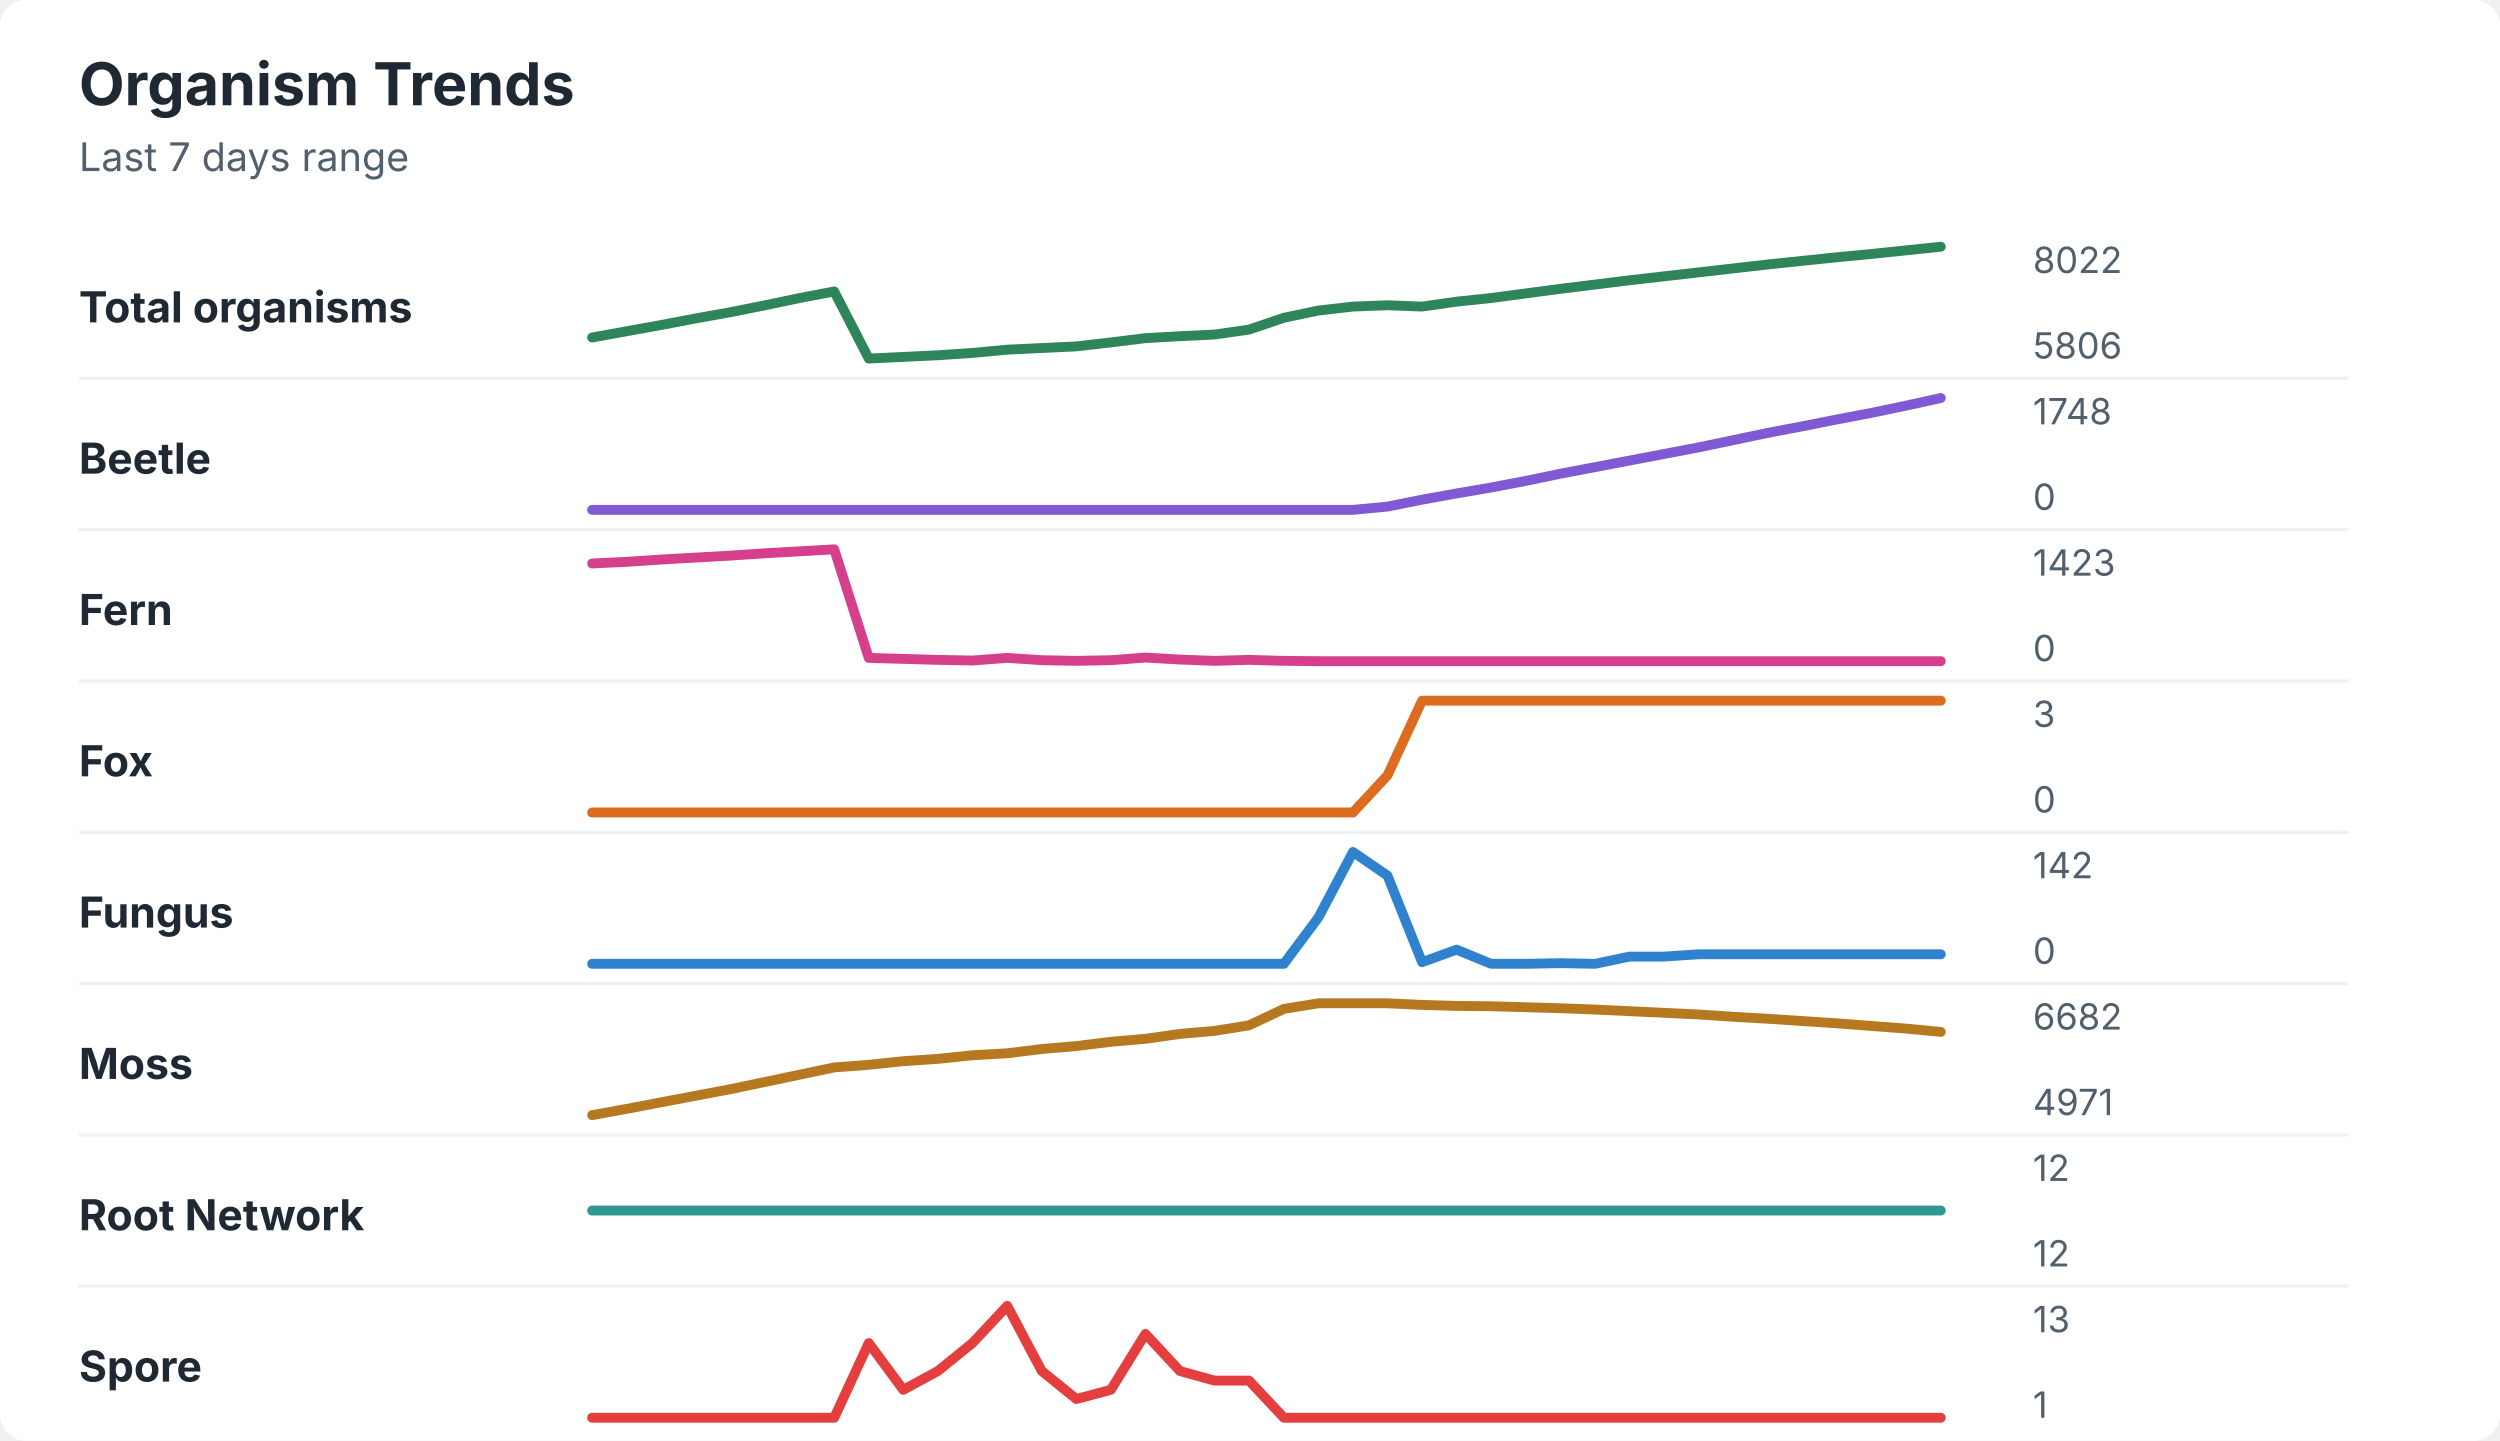
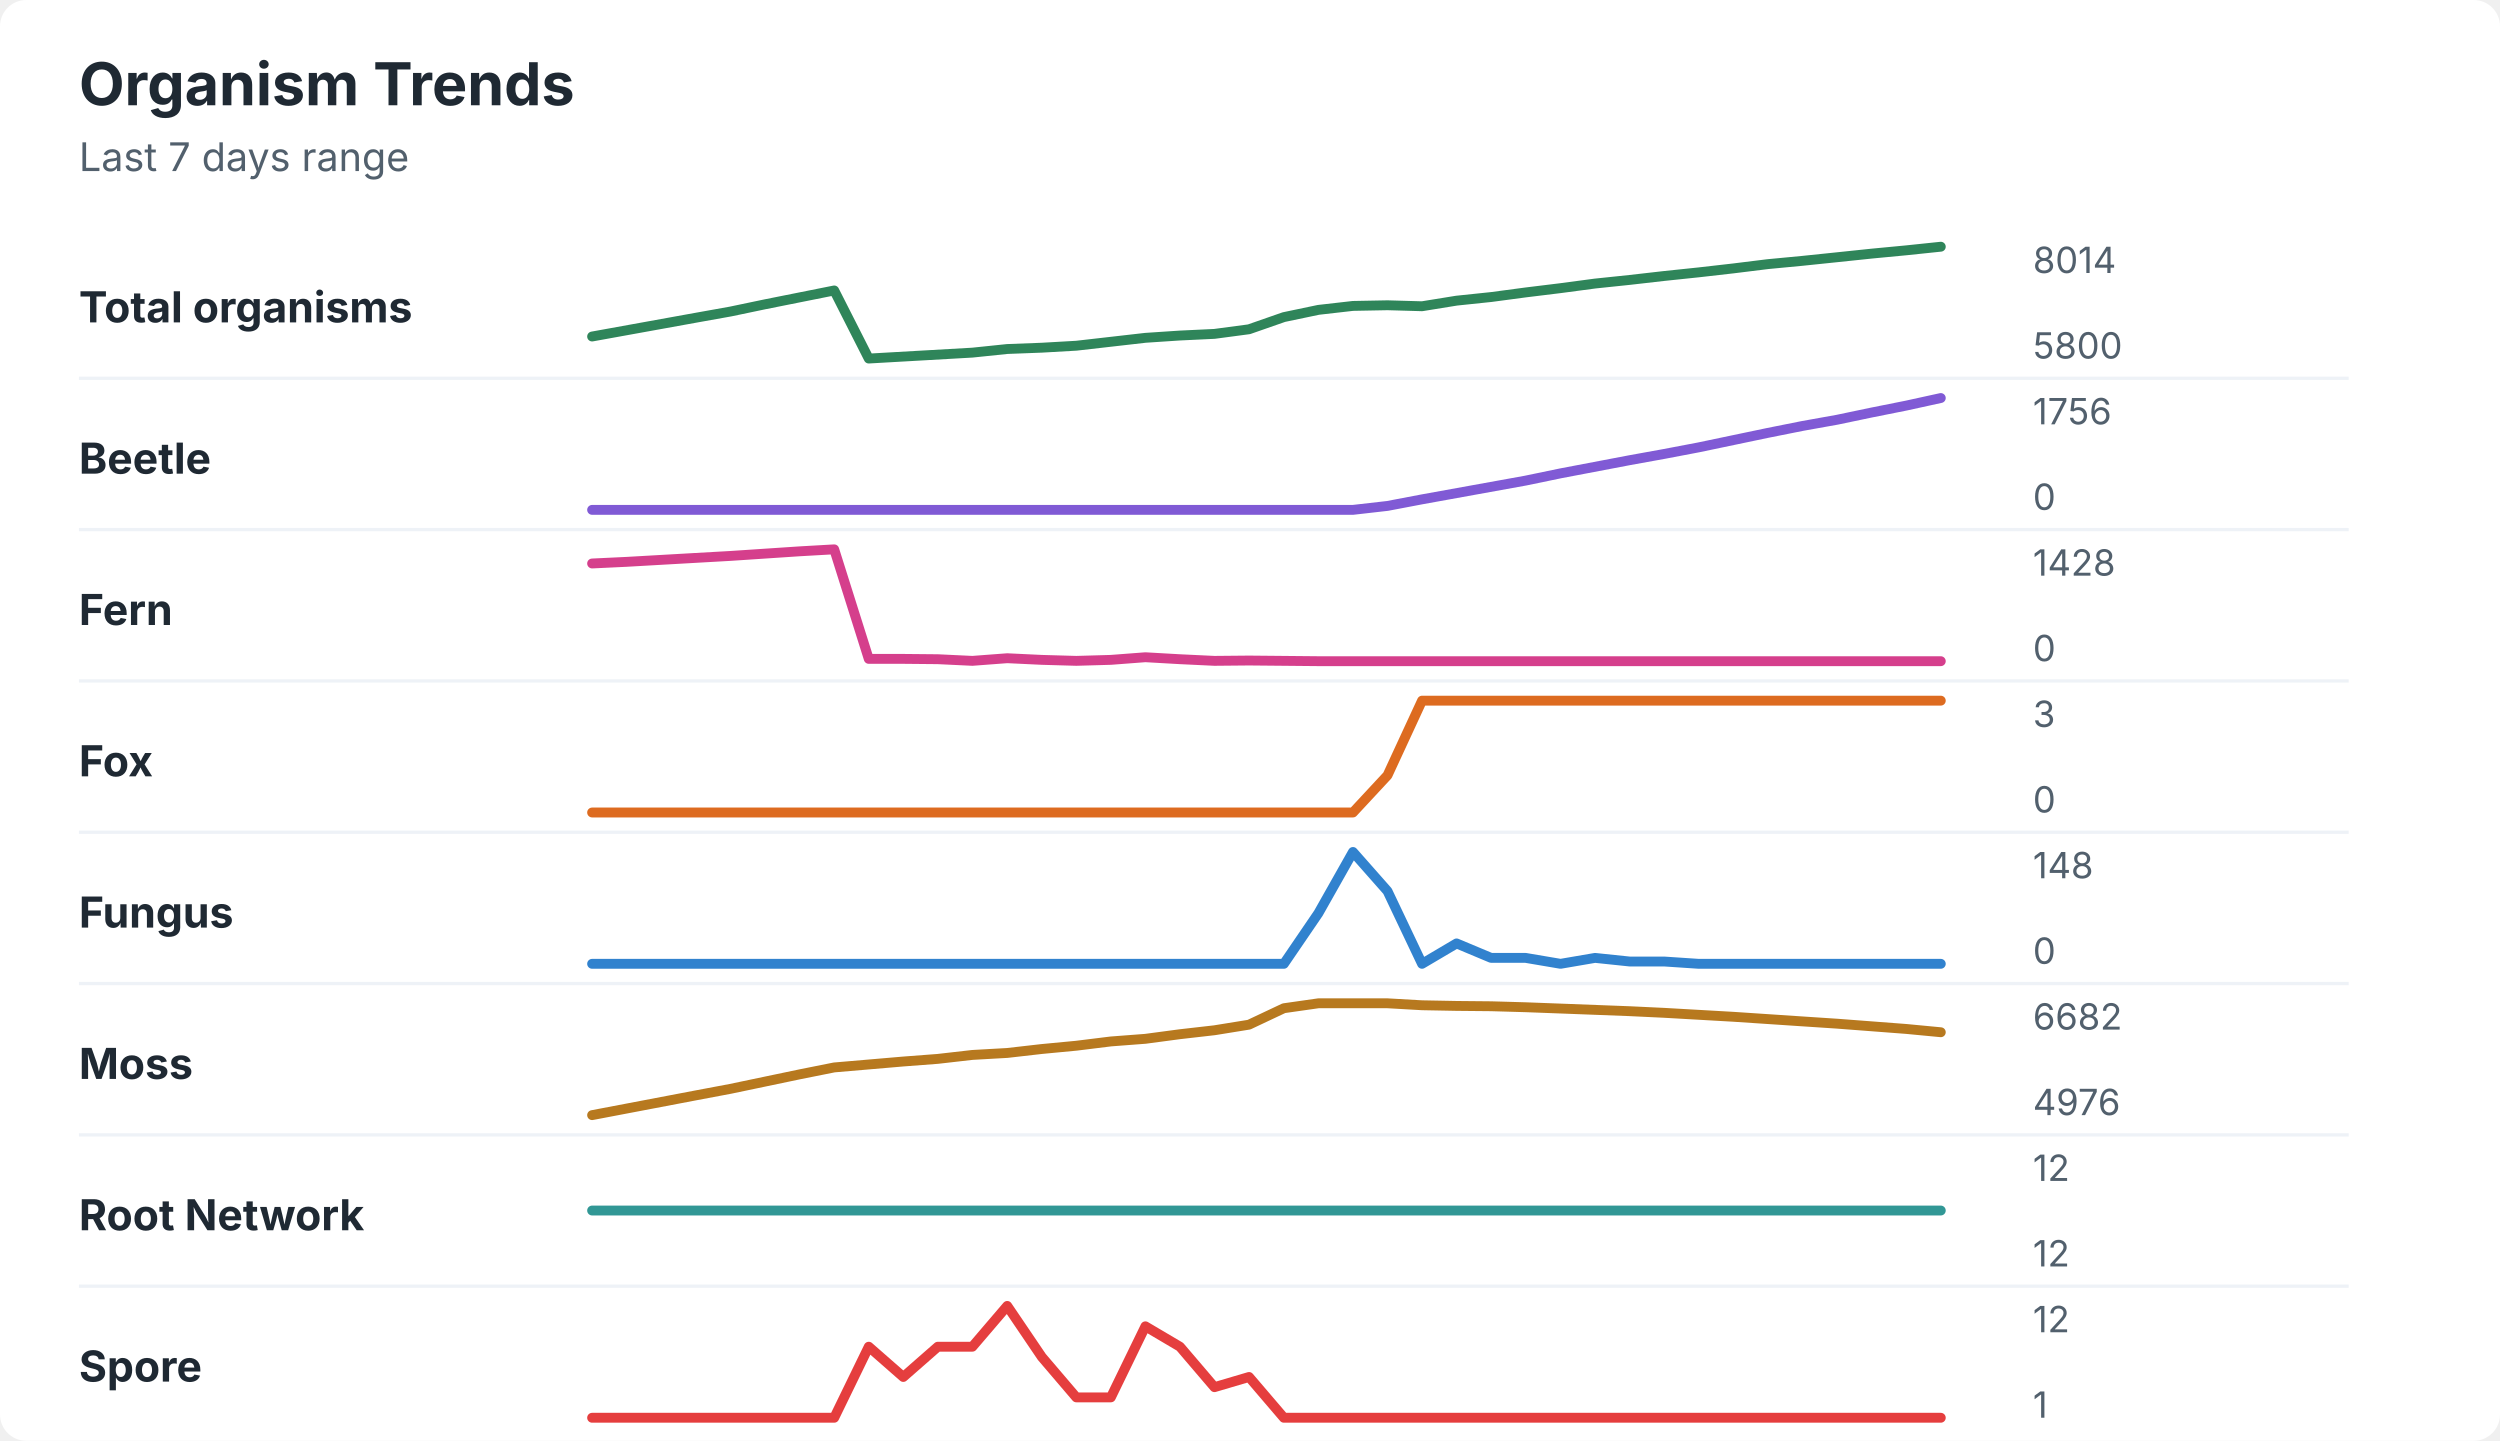
<svg xmlns="http://www.w3.org/2000/svg" width="760" height="438" viewBox="0 0 760 438" role="img" aria-labelledby="title desc">
  <rect width="760" height="438" rx="8" fill="#ffffff" />
  <style>
    text { font-family: -apple-system, BlinkMacSystemFont, "Segoe UI", sans-serif; }
    .title { font-size: 18px; font-weight: 700; fill: #1f2933; }
    .subtitle { font-size: 12px; fill: #52606d; }
    .label { font-size: 13px; font-weight: 650; fill: #1f2933; }
    .axis-value { font-size: 11px; fill: #52606d; }
    .separator { stroke: #eef2f7; stroke-width: 1; }
  </style>
  <text x="24" y="32" class="title">Organism Trends</text>
  <text x="24" y="52" class="subtitle">Last 7 days range</text>
  <text x="24" y="98" class="label">Total organisms</text>
-   <polyline points="180.0,102.6 190.5,100.7 201.0,98.8 211.5,96.8 222.1,94.9 232.6,92.8 243.1,90.6 253.6,88.6 264.1,109.0 274.6,108.5 285.1,108.0 295.6,107.3 306.2,106.3 316.7,105.8 327.2,105.3 337.7,104.1 348.2,102.8 358.7,102.2 369.2,101.7 379.7,100.2 390.3,96.6 400.8,94.4 411.3,93.2 421.8,92.8 432.3,93.2 442.8,91.7 453.3,90.6 463.8,89.2 474.4,87.8 484.9,86.5 495.4,85.2 505.9,84.0 516.4,82.8 526.9,81.6 537.4,80.4 547.9,79.3 558.5,78.2 569.0,77.2 579.5,76.1 590.0,75.0 " fill="none" stroke="#2f855a" stroke-width="3" stroke-linecap="round" stroke-linejoin="round" />
-   <text x="618" y="83" class="axis-value">8022</text>
-   <text x="618" y="109" class="axis-value">5806</text>
+   <polyline points="180.0,102.3 190.5,100.4 201.0,98.5 211.5,96.6 222.1,94.7 232.6,92.5 243.1,90.4 253.6,88.3 264.1,109.0 274.6,108.4 285.1,107.8 295.6,107.2 306.2,106.1 316.7,105.7 327.2,105.1 337.7,103.9 348.2,102.7 358.7,102.0 369.2,101.5 379.7,100.1 390.3,96.4 400.8,94.2 411.3,93.0 421.8,92.8 432.3,93.1 442.8,91.4 453.3,90.3 463.8,88.9 474.4,87.6 484.9,86.2 495.4,85.1 505.9,83.9 516.4,82.8 526.9,81.6 537.4,80.3 547.9,79.3 558.5,78.2 569.0,77.1 579.5,76.1 590.0,75.0 " fill="none" stroke="#2f855a" stroke-width="3" stroke-linecap="round" stroke-linejoin="round" />
+   <text x="618" y="83" class="axis-value">8014</text>
+   <text x="618" y="109" class="axis-value">5800</text>
  <line x1="24" y1="115.0" x2="714" y2="115.0" class="separator" />
  <text x="24" y="144" class="label">Beetle</text>
-   <polyline points="180.0,155.0 190.5,155.0 201.0,155.0 211.5,155.0 222.1,155.0 232.6,155.0 243.1,155.0 253.6,155.0 264.1,155.0 274.6,155.0 285.1,155.0 295.6,155.0 306.2,155.0 316.7,155.0 327.2,155.0 337.7,155.0 348.2,155.0 358.7,155.0 369.2,155.0 379.7,155.0 390.3,155.0 400.8,155.0 411.3,155.0 421.8,154.0 432.3,151.9 442.8,150.0 453.3,148.2 463.8,146.2 474.4,144.0 484.9,142.0 495.4,140.0 505.9,138.0 516.4,136.0 526.9,133.8 537.4,131.6 547.9,129.6 558.5,127.5 569.0,125.5 579.5,123.3 590.0,121.0 " fill="none" stroke="#805ad5" stroke-width="3" stroke-linecap="round" stroke-linejoin="round" />
-   <text x="618" y="129" class="axis-value">1748</text>
+   <polyline points="180.0,155.0 190.5,155.0 201.0,155.0 211.5,155.0 222.1,155.0 232.6,155.0 243.1,155.0 253.6,155.0 264.1,155.0 274.6,155.0 285.1,155.0 295.6,155.0 306.2,155.0 316.7,155.0 327.2,155.0 337.7,155.0 348.2,155.0 358.7,155.0 369.2,155.0 379.7,155.0 390.3,155.0 400.8,155.0 411.3,155.0 421.8,153.8 432.3,151.8 442.8,149.9 453.3,148.0 463.8,146.1 474.4,143.9 484.9,141.9 495.4,139.9 505.9,138.0 516.4,136.0 526.9,133.8 537.4,131.6 547.9,129.5 558.5,127.6 569.0,125.4 579.5,123.3 590.0,121.0 " fill="none" stroke="#805ad5" stroke-width="3" stroke-linecap="round" stroke-linejoin="round" />
+   <text x="618" y="129" class="axis-value">1756</text>
  <text x="618" y="155" class="axis-value">0</text>
  <line x1="24" y1="161.0" x2="714" y2="161.0" class="separator" />
  <text x="24" y="190" class="label">Fern</text>
-   <polyline points="180.0,171.3 190.5,170.8 201.0,170.1 211.5,169.5 222.1,168.9 232.6,168.2 243.1,167.6 253.6,167.0 264.1,200.0 274.6,200.3 285.1,200.6 295.6,200.8 306.2,200.0 316.7,200.7 327.2,200.9 337.7,200.7 348.2,199.9 358.7,200.5 369.2,200.9 379.7,200.6 390.3,200.9 400.8,201.0 411.3,201.0 421.8,201.0 432.3,201.0 442.8,201.0 453.3,201.0 463.8,201.0 474.4,201.0 484.9,201.0 495.4,201.0 505.9,201.0 516.4,201.0 526.9,201.0 537.4,201.0 547.9,201.0 558.5,201.0 569.0,201.0 579.5,201.0 590.0,201.0 " fill="none" stroke="#d53f8c" stroke-width="3" stroke-linecap="round" stroke-linejoin="round" />
-   <text x="618" y="175" class="axis-value">1423</text>
+   <polyline points="180.0,171.3 190.5,170.8 201.0,170.2 211.5,169.6 222.1,169.0 232.6,168.3 243.1,167.6 253.6,167.0 264.1,200.3 274.6,200.3 285.1,200.4 295.6,200.9 306.2,200.1 316.7,200.6 327.2,200.9 337.7,200.6 348.2,199.8 358.7,200.4 369.2,200.9 379.7,200.8 390.3,200.9 400.8,201.0 411.3,201.0 421.8,201.0 432.3,201.0 442.8,201.0 453.3,201.0 463.8,201.0 474.4,201.0 484.9,201.0 495.4,201.0 505.9,201.0 516.4,201.0 526.9,201.0 537.4,201.0 547.9,201.0 558.5,201.0 569.0,201.0 579.5,201.0 590.0,201.0 " fill="none" stroke="#d53f8c" stroke-width="3" stroke-linecap="round" stroke-linejoin="round" />
+   <text x="618" y="175" class="axis-value">1428</text>
  <text x="618" y="201" class="axis-value">0</text>
  <line x1="24" y1="207.0" x2="714" y2="207.0" class="separator" />
  <text x="24" y="236" class="label">Fox</text>
  <polyline points="180.0,247.0 190.5,247.0 201.0,247.0 211.5,247.0 222.1,247.0 232.6,247.0 243.1,247.0 253.6,247.0 264.1,247.0 274.6,247.0 285.1,247.0 295.6,247.0 306.2,247.0 316.7,247.0 327.2,247.0 337.7,247.0 348.2,247.0 358.7,247.0 369.2,247.0 379.7,247.0 390.3,247.0 400.8,247.0 411.3,247.0 421.8,235.7 432.3,213.0 442.8,213.0 453.3,213.0 463.8,213.0 474.4,213.0 484.9,213.0 495.4,213.0 505.9,213.0 516.4,213.0 526.9,213.0 537.4,213.0 547.9,213.0 558.5,213.0 569.0,213.0 579.5,213.0 590.0,213.0 " fill="none" stroke="#dd6b20" stroke-width="3" stroke-linecap="round" stroke-linejoin="round" />
  <text x="618" y="221" class="axis-value">3</text>
  <text x="618" y="247" class="axis-value">0</text>
  <line x1="24" y1="253.0" x2="714" y2="253.0" class="separator" />
  <text x="24" y="282" class="label">Fungus</text>
-   <polyline points="180.0,293.0 190.5,293.0 201.0,293.0 211.5,293.0 222.1,293.0 232.6,293.0 243.1,293.0 253.6,293.0 264.1,293.0 274.6,293.0 285.1,293.0 295.6,293.0 306.2,293.0 316.7,293.0 327.2,293.0 337.7,293.0 348.2,293.0 358.7,293.0 369.2,293.0 379.7,293.0 390.3,293.0 400.8,278.9 411.3,259.0 421.8,266.2 432.3,292.5 442.8,288.7 453.3,293.0 463.8,293.0 474.4,292.8 484.9,293.0 495.4,290.8 505.9,290.8 516.4,290.1 526.9,290.1 537.4,290.1 547.9,290.1 558.5,290.1 569.0,290.1 579.5,290.1 590.0,290.1 " fill="none" stroke="#3182ce" stroke-width="3" stroke-linecap="round" stroke-linejoin="round" />
-   <text x="618" y="267" class="axis-value">142</text>
+   <polyline points="180.0,293.0 190.5,293.0 201.0,293.0 211.5,293.0 222.1,293.0 232.6,293.0 243.1,293.0 253.6,293.0 264.1,293.0 274.6,293.0 285.1,293.0 295.6,293.0 306.2,293.0 316.7,293.0 327.2,293.0 337.7,293.0 348.2,293.0 358.7,293.0 369.2,293.0 379.7,293.0 390.3,293.0 400.8,277.6 411.3,259.0 421.8,270.9 432.3,293.0 442.8,286.8 453.3,291.2 463.8,291.2 474.4,293.0 484.9,291.2 495.4,292.3 505.9,292.3 516.4,293.0 526.9,293.0 537.4,293.0 547.9,293.0 558.5,293.0 569.0,293.0 579.5,293.0 590.0,293.0 " fill="none" stroke="#3182ce" stroke-width="3" stroke-linecap="round" stroke-linejoin="round" />
+   <text x="618" y="267" class="axis-value">148</text>
  <text x="618" y="293" class="axis-value">0</text>
  <line x1="24" y1="299.0" x2="714" y2="299.0" class="separator" />
  <text x="24" y="328" class="label">Moss</text>
-   <polyline points="180.0,339.0 190.5,337.1 201.0,335.1 211.5,333.1 222.1,331.1 232.6,328.9 243.1,326.7 253.6,324.5 264.1,323.7 274.6,322.6 285.1,321.9 295.6,320.8 306.2,320.2 316.7,318.9 327.2,318.0 337.7,316.7 348.2,315.8 358.7,314.3 369.2,313.4 379.7,311.7 390.3,306.7 400.8,305.0 411.3,305.0 421.8,305.0 432.3,305.5 442.8,305.8 453.3,305.9 463.8,306.2 474.4,306.5 484.9,306.9 495.4,307.4 505.9,307.9 516.4,308.4 526.9,309.1 537.4,309.7 547.9,310.4 558.5,311.1 569.0,311.9 579.5,312.7 590.0,313.7 " fill="none" stroke="#b7791f" stroke-width="3" stroke-linecap="round" stroke-linejoin="round" />
+   <polyline points="180.0,339.0 190.5,337.0 201.0,335.0 211.5,333.0 222.1,331.0 232.6,328.8 243.1,326.6 253.6,324.5 264.1,323.6 274.6,322.7 285.1,321.9 295.6,320.7 306.2,320.1 316.7,318.9 327.2,317.9 337.7,316.6 348.2,315.8 358.7,314.4 369.2,313.2 379.7,311.5 390.3,306.5 400.8,305.0 411.3,305.0 421.8,305.0 432.3,305.6 442.8,305.8 453.3,305.9 463.8,306.2 474.4,306.6 484.9,307.0 495.4,307.4 505.9,307.9 516.4,308.5 526.9,309.1 537.4,309.8 547.9,310.5 558.5,311.2 569.0,312.0 579.5,312.8 590.0,313.8 " fill="none" stroke="#b7791f" stroke-width="3" stroke-linecap="round" stroke-linejoin="round" />
  <text x="618" y="313" class="axis-value">6682</text>
-   <text x="618" y="339" class="axis-value">4971</text>
+   <text x="618" y="339" class="axis-value">4976</text>
  <line x1="24" y1="345.0" x2="714" y2="345.0" class="separator" />
  <text x="24" y="374" class="label">Root Network</text>
  <polyline points="180.0,368.0 190.5,368.0 201.0,368.0 211.5,368.0 222.1,368.0 232.6,368.0 243.1,368.0 253.6,368.0 264.1,368.0 274.6,368.0 285.1,368.0 295.6,368.0 306.2,368.0 316.7,368.0 327.2,368.0 337.7,368.0 348.2,368.0 358.7,368.0 369.2,368.0 379.7,368.0 390.3,368.0 400.8,368.0 411.3,368.0 421.8,368.0 432.3,368.0 442.8,368.0 453.3,368.0 463.8,368.0 474.4,368.0 484.9,368.0 495.4,368.0 505.9,368.0 516.4,368.0 526.9,368.0 537.4,368.0 547.9,368.0 558.5,368.0 569.0,368.0 579.5,368.0 590.0,368.0 " fill="none" stroke="#319795" stroke-width="3" stroke-linecap="round" stroke-linejoin="round" />
  <text x="618" y="359" class="axis-value">12</text>
  <text x="618" y="385" class="axis-value">12</text>
  <line x1="24" y1="391.0" x2="714" y2="391.0" class="separator" />
  <text x="24" y="420" class="label">Spore</text>
-   <polyline points="180.0,431.0 190.5,431.0 201.0,431.0 211.5,431.0 222.1,431.0 232.6,431.0 243.1,431.0 253.6,431.0 264.1,408.3 274.6,422.5 285.1,416.8 295.6,408.3 306.2,397.0 316.7,416.8 327.2,425.3 337.7,422.5 348.2,405.5 358.7,416.8 369.2,419.7 379.7,419.7 390.3,431.0 400.8,431.0 411.3,431.0 421.8,431.0 432.3,431.0 442.8,431.0 453.3,431.0 463.8,431.0 474.4,431.0 484.9,431.0 495.4,431.0 505.9,431.0 516.4,431.0 526.9,431.0 537.4,431.0 547.9,431.0 558.5,431.0 569.0,431.0 579.5,431.0 590.0,431.0 " fill="none" stroke="#e53e3e" stroke-width="3" stroke-linecap="round" stroke-linejoin="round" />
-   <text x="618" y="405" class="axis-value">13</text>
+   <polyline points="180.0,431.0 190.5,431.0 201.0,431.0 211.5,431.0 222.1,431.0 232.6,431.0 243.1,431.0 253.6,431.0 264.1,409.4 274.6,418.6 285.1,409.4 295.6,409.4 306.2,397.0 316.7,412.5 327.2,424.8 337.7,424.8 348.2,403.2 358.7,409.4 369.2,421.7 379.7,418.6 390.3,431.0 400.8,431.0 411.3,431.0 421.8,431.0 432.3,431.0 442.8,431.0 453.3,431.0 463.8,431.0 474.4,431.0 484.9,431.0 495.4,431.0 505.9,431.0 516.4,431.0 526.9,431.0 537.4,431.0 547.9,431.0 558.5,431.0 569.0,431.0 579.5,431.0 590.0,431.0 " fill="none" stroke="#e53e3e" stroke-width="3" stroke-linecap="round" stroke-linejoin="round" />
+   <text x="618" y="405" class="axis-value">12</text>
  <text x="618" y="431" class="axis-value">1</text>
</svg>
